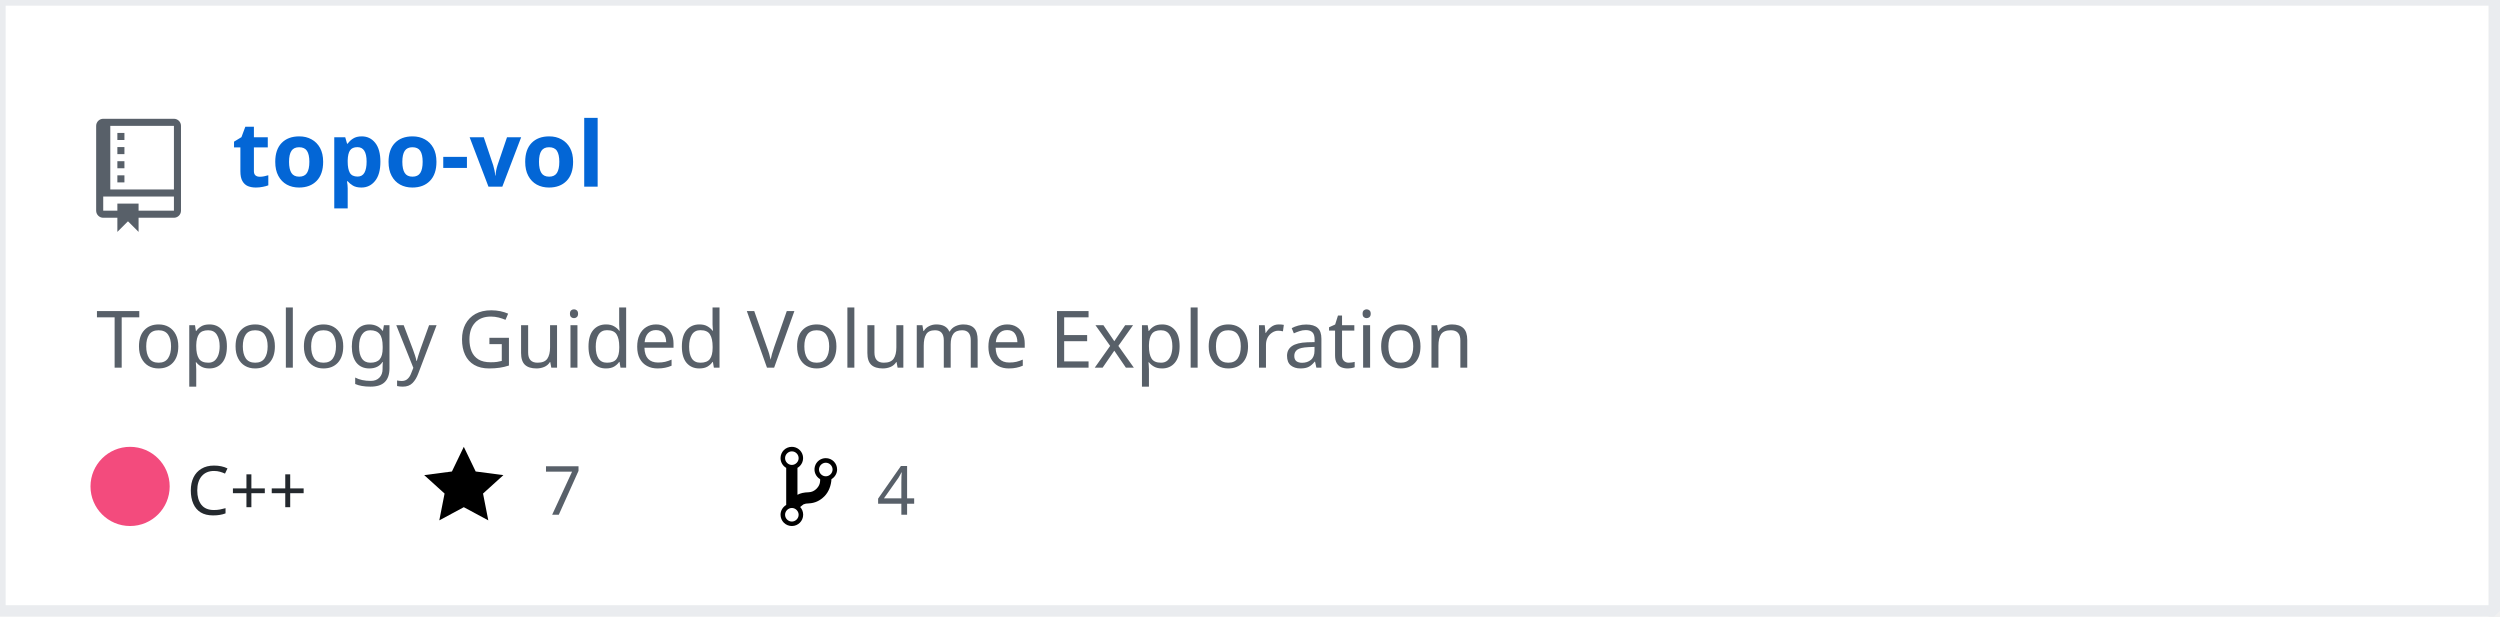
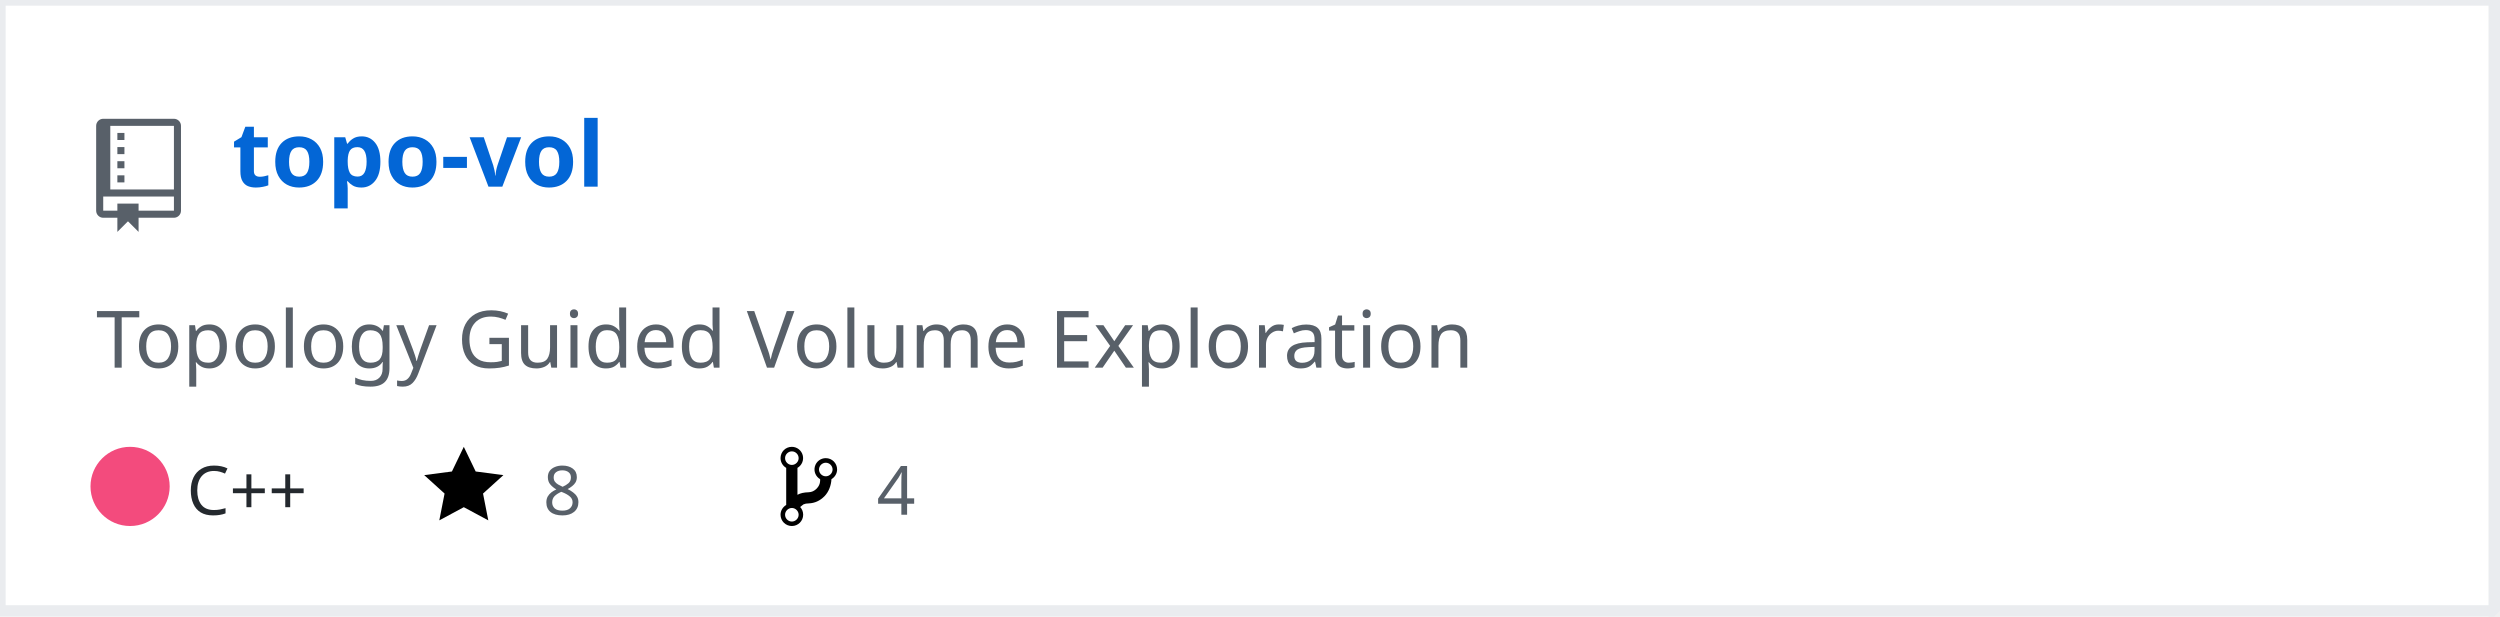
<svg xmlns="http://www.w3.org/2000/svg" width="442" height="109" version="1.2" baseProfile="tiny">
  <defs />
  <g fill="none" stroke="black" stroke-width="1" fill-rule="evenodd" stroke-linecap="square" stroke-linejoin="bevel">
    <g fill="#ffffff" fill-opacity="1" stroke="none" transform="matrix(1,0,0,1,0,0)">
      <rect x="0" y="0" width="440" height="109" />
    </g>
    <rect x="0" y="0" width="441" height="108" stroke="#eaecef" stroke-width="2" />
    <g fill="#586069" fill-opacity="1" stroke="none" transform="matrix(1.25,0,0,1.25,17,21)">
      <path vector-effect="none" fill-rule="evenodd" d="M4,9 L3,9 L3,8 L4,8 L4,9 M4,6 L3,6 L3,7 L4,7 L4,6 M4,4 L3,4 L3,5 L4,5 L4,4 M4,2 L3,2 L3,3 L4,3 L4,2 M12,1 L12,13 C12,13.55 11.55,14 11,14 L6,14 L6,16 L4.5,14.5 L3,16 L3,14 L1,14 C0.45,14 0,13.55 0,13 L0,1 C0,0.45 0.45,0 1,0 L11,0 C11.55,0 12,0.45 12,1 M11,11 L1,11 L1,13 L3,13 L3,12 L6,12 L6,13 L11,13 L11,11 M11,1 L2,1 L2,10 L11,10 L11,1" />
    </g>
    <g fill="#0366d6" fill-opacity="1" stroke="#0366d6" stroke-opacity="1" stroke-width="1" stroke-linecap="square" stroke-linejoin="bevel" transform="matrix(1,0,0,1,0,0)">
      <a href="https://github.com/Twinklebear/topo-vol">
        <text fill="#0366d6" fill-opacity="1" stroke="none" xml:space="preserve" x="41" y="33" font-family="sans-serif" font-size="16" font-weight="630" font-style="normal">topo-vol</text>
      </a>
    </g>
    <g fill="#586069" fill-opacity="1" stroke="#586069" stroke-opacity="1" stroke-width="1" stroke-linecap="square" stroke-linejoin="bevel" transform="matrix(1,0,0,1,0,0)">
      <text fill="#586069" fill-opacity="1" stroke="none" xml:space="preserve" x="17" y="65" font-family="sans-serif" font-size="14" font-weight="400" font-style="normal">Topology Guided Volume Exploration </text>
    </g>
    <g fill="#24292e" fill-opacity="1" stroke="#24292e" stroke-opacity="1" stroke-width="1" stroke-linecap="square" stroke-linejoin="bevel" transform="matrix(1,0,0,1,0,0)">
      <text fill="#24292e" fill-opacity="1" stroke="none" xml:space="preserve" x="33" y="91" font-family="sans-serif" font-size="12" font-weight="400" font-style="normal">C++</text>
    </g>
    <g fill="#000000" fill-opacity="1" stroke="none" transform="matrix(1,0,0,1,75,78)">
      <a href="https://github.com/Twinklebear/topo-vol/stargazers">
        <path vector-effect="none" fill-rule="evenodd" d="M14,6 L9.1,5.36 L7,1 L4.9,5.36 L0,6 L3.6,9.26 L2.67,14 L7,11.67 L11.33,14 L10.4,9.26 L14,6" />
      </a>
    </g>
    <g fill="#586069" fill-opacity="1" stroke="#586069" stroke-opacity="1" stroke-width="1" stroke-linecap="square" stroke-linejoin="bevel" transform="matrix(1,0,0,1,0,0)">
      <a href="https://github.com/Twinklebear/topo-vol/stargazers">
-         <text fill="#586069" fill-opacity="1" stroke="none" xml:space="preserve" x="96" y="91" font-family="sans-serif" font-size="12" font-weight="400" font-style="normal">7</text>
+         <text fill="#586069" fill-opacity="1" stroke="none" xml:space="preserve" x="96" y="91" font-family="sans-serif" font-size="12" font-weight="400" font-style="normal">8</text>
      </a>
    </g>
    <g fill="#000000" fill-opacity="1" stroke="none" transform="matrix(1,0,0,1,138,78)">
      <a href="https://github.com/Twinklebear/topo-vol/network/members">
        <path vector-effect="none" fill-rule="evenodd" d="M10,5 C10,3.89 9.11,3 8,3 C7.097,2.998 6.305,3.603 6.07,4.476 C5.836,5.348 6.217,6.269 7,6.72 L7,7.02 C6.98,7.54 6.77,8 6.37,8.4 C5.97,8.8 5.51,9.01 4.99,9.03 C4.16,9.05 3.51,9.19 2.99,9.48 L2.99,4.72 C3.773,4.269 4.154,3.348 3.92,2.476 C3.685,1.603 2.893,0.998 1.99,1 C0.88,1 0,1.89 0,3 C0.004,3.71 0.385,4.365 1,4.72 L1,11.28 C0.41,11.63 0,12.27 0,13 C0,14.11 0.89,15 2,15 C3.11,15 4,14.11 4,13 C4,12.47 3.8,12 3.47,11.64 C3.56,11.58 3.95,11.23 4.06,11.17 C4.31,11.06 4.62,11 5,11 C6.05,10.95 6.95,10.55 7.75,9.75 C8.55,8.95 8.95,7.77 9,6.73 L8.98,6.73 C9.59,6.37 10,5.73 10,5 M2,1.8 C2.66,1.8 3.2,2.35 3.2,3 C3.2,3.65 2.65,4.2 2,4.2 C1.35,4.2 0.8,3.65 0.8,3 C0.8,2.35 1.35,1.8 2,1.8 M2,14.21 C1.34,14.21 0.8,13.66 0.8,13.01 C0.8,12.36 1.35,11.81 2,11.81 C2.65,11.81 3.2,12.36 3.2,13.01 C3.2,13.66 2.65,14.21 2,14.21 M8,6.21 C7.34,6.21 6.8,5.66 6.8,5.01 C6.8,4.36 7.35,3.81 8,3.81 C8.65,3.81 9.2,4.36 9.2,5.01 C9.2,5.66 8.65,6.21 8,6.21 " />
      </a>
    </g>
    <g fill="#586069" fill-opacity="1" stroke="#586069" stroke-opacity="1" stroke-width="1" stroke-linecap="square" stroke-linejoin="bevel" transform="matrix(1,0,0,1,0,0)">
      <a href="https://github.com/Twinklebear/topo-vol/network/members">
        <text fill="" fill-opacity="1" stroke="none" xml:space="preserve" x="155" y="91" font-family="sans-serif" font-size="12" font-weight="400" font-style="normal">4</text>
      </a>
    </g>
    <circle cx="23" cy="86" r="7" stroke="none" fill="#f34b7d" />
  </g>
</svg>
